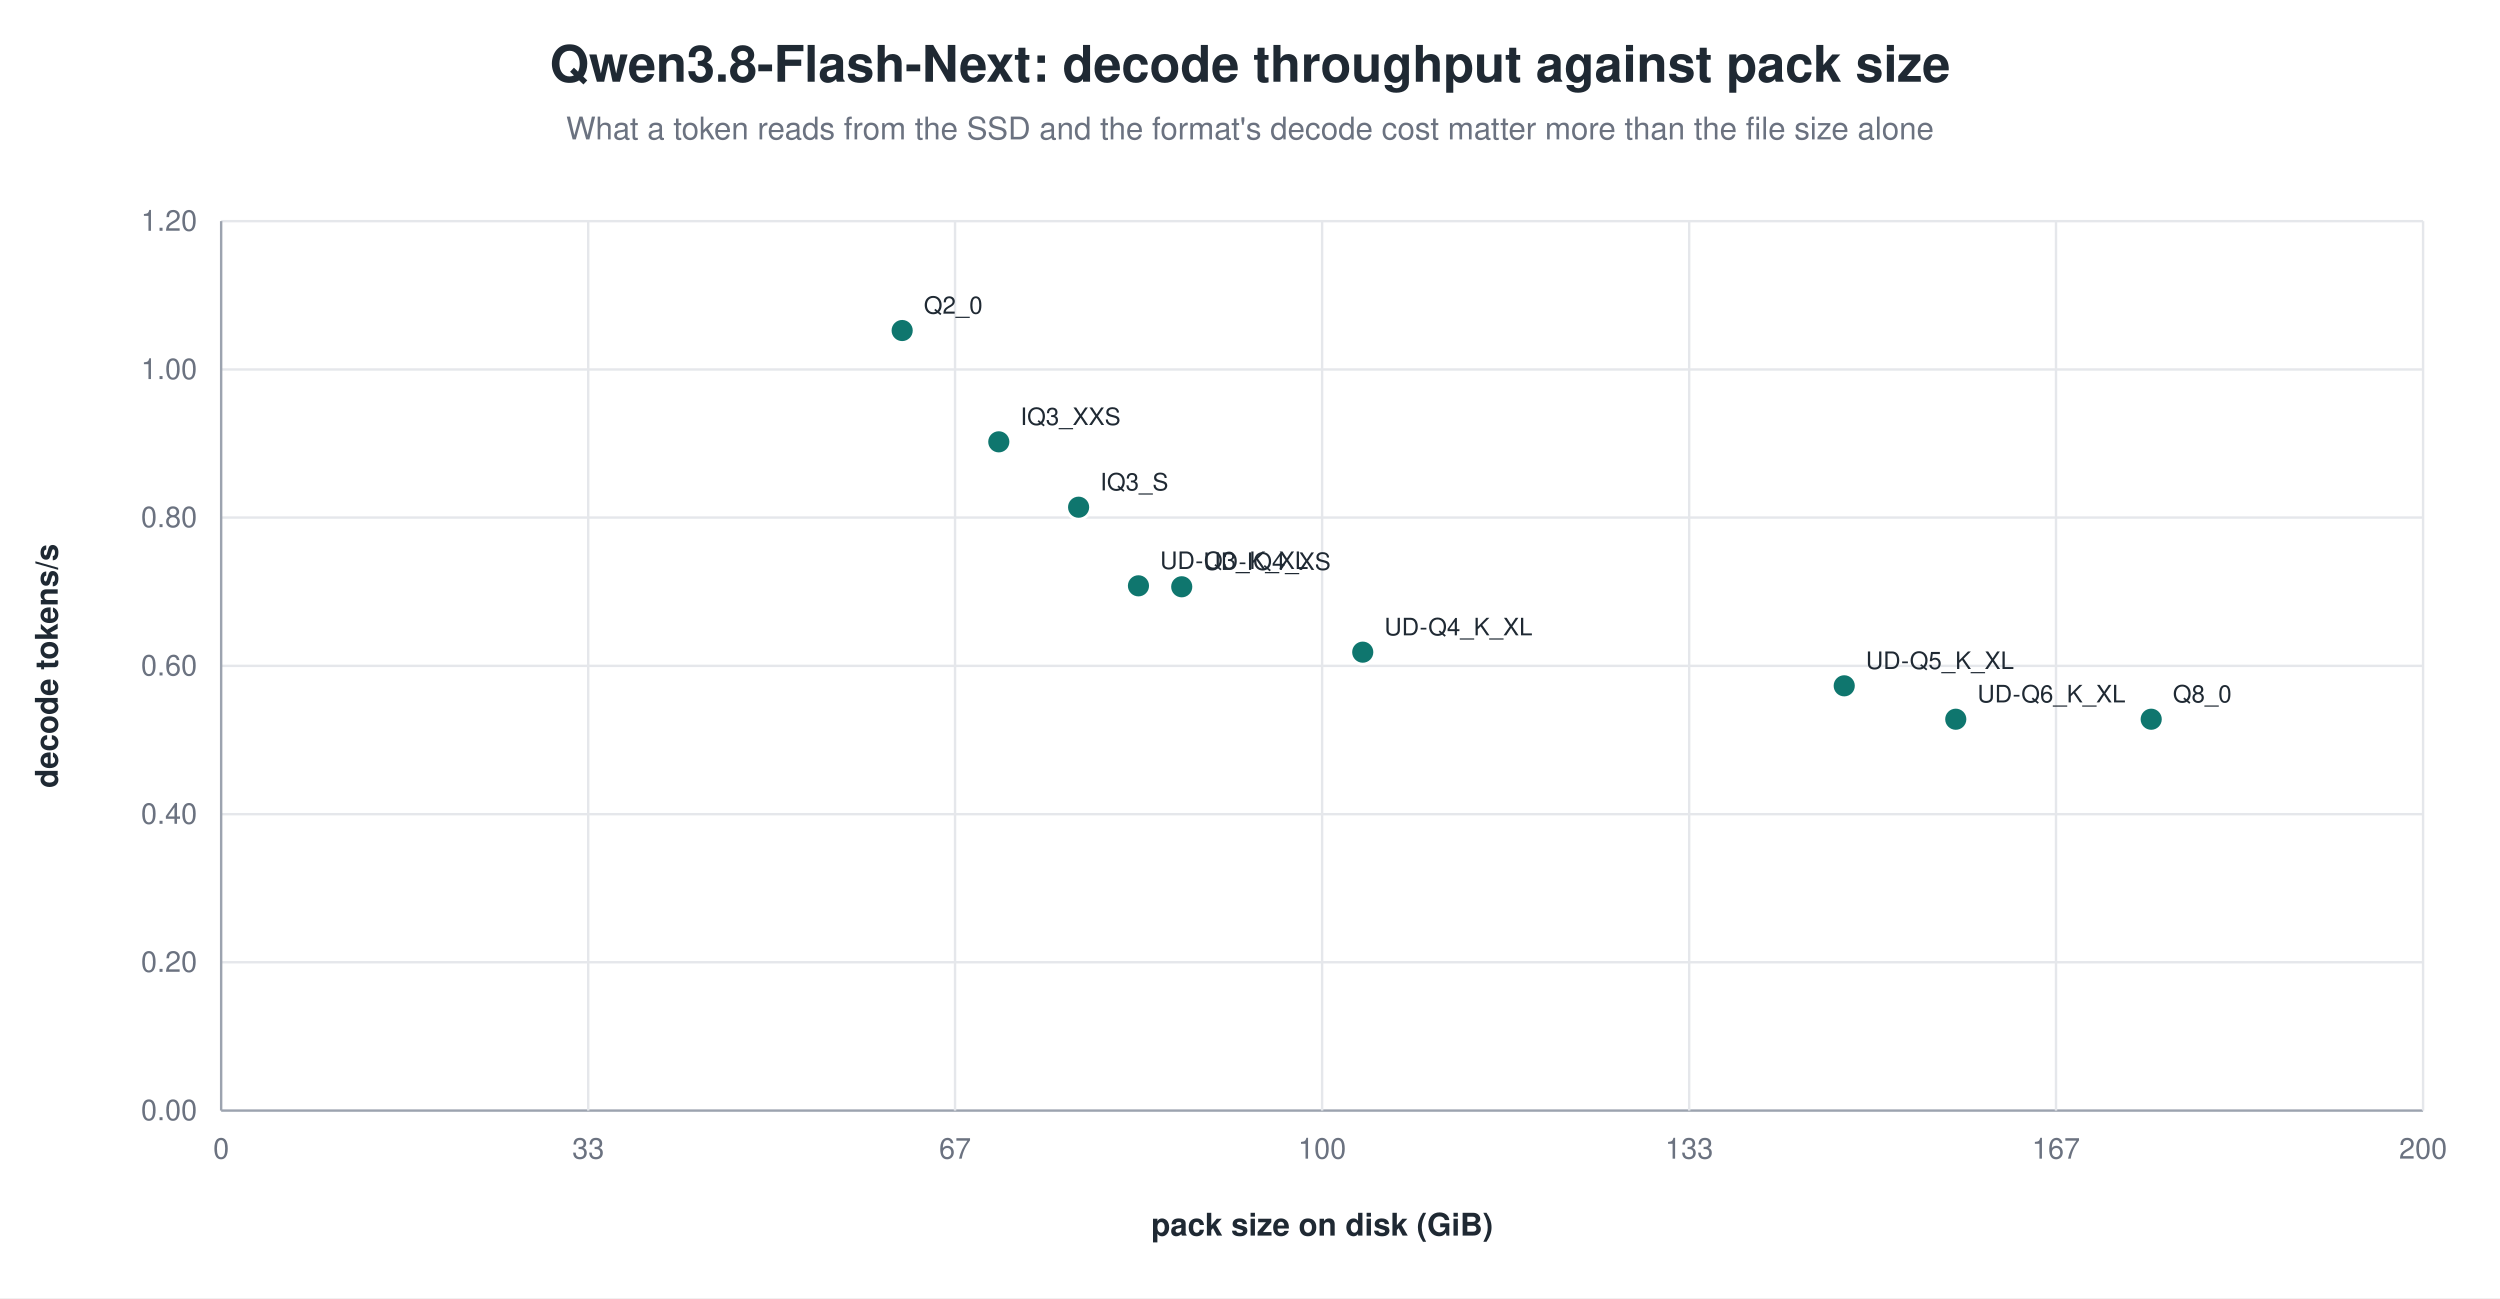
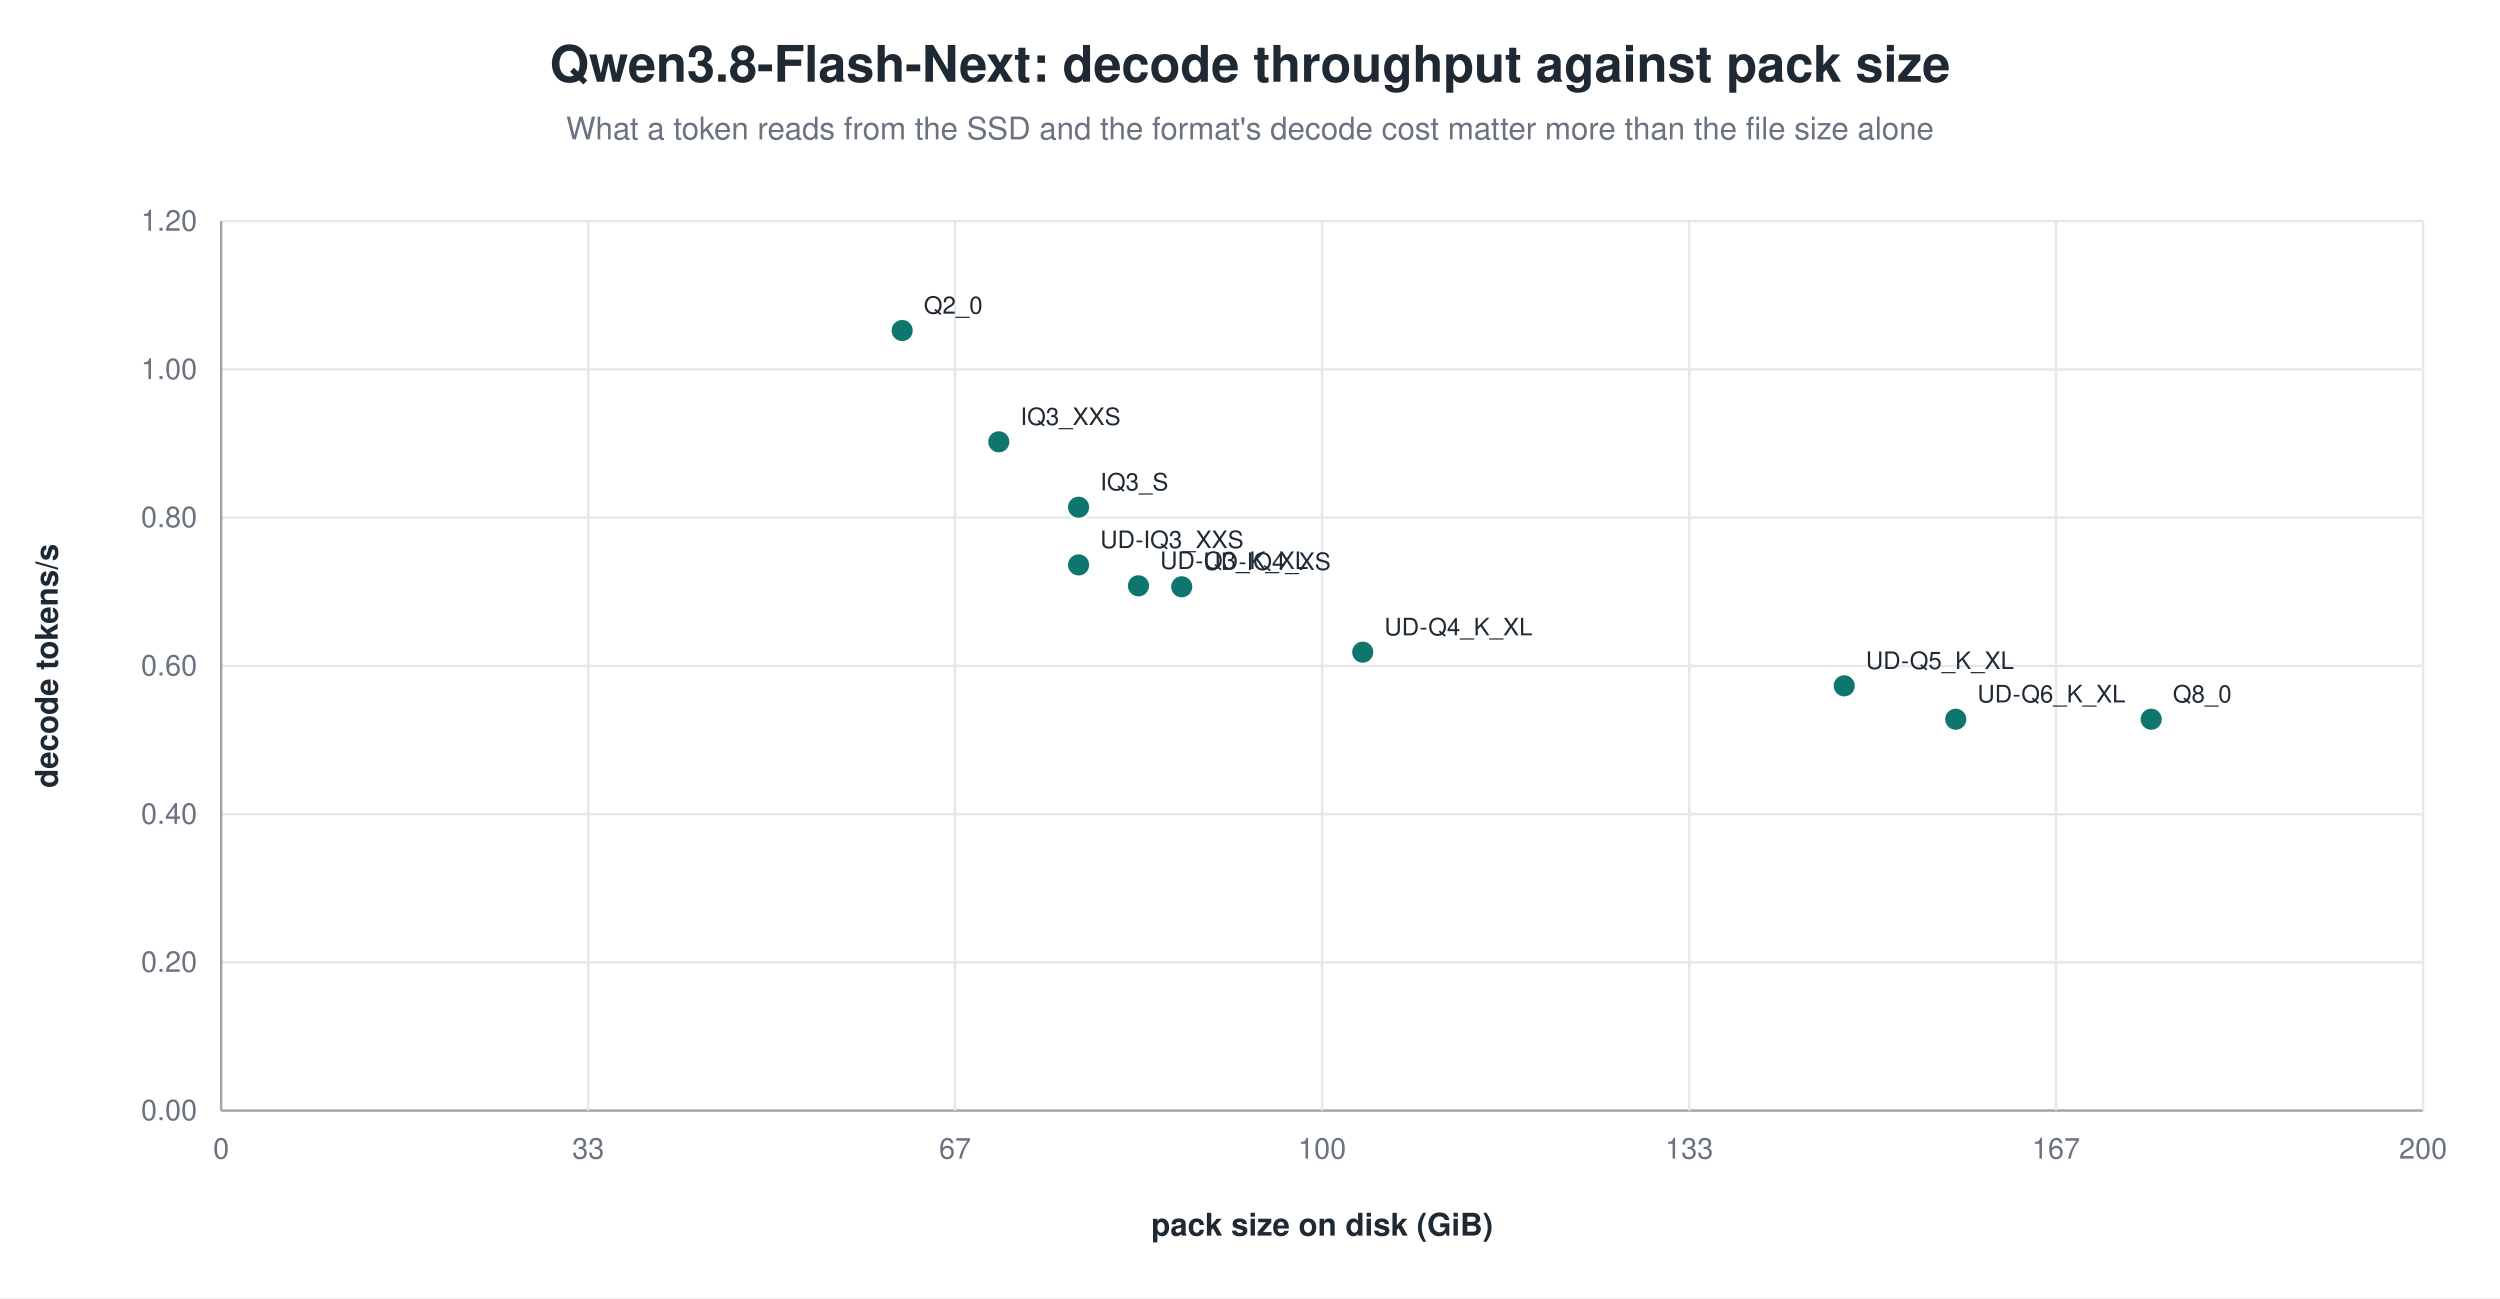
<svg xmlns="http://www.w3.org/2000/svg" width="1040" height="540" viewBox="0 0 1040 540" role="img" aria-label="Qwen3.8-Flash-Next: decode throughput against pack size">
  <rect width="1040" height="540" fill="white" />
  <text x="520.0" y="34" text-anchor="middle" font-family="Helvetica, Arial, sans-serif" font-size="21" font-weight="600" fill="#1f2933">Qwen3.8-Flash-Next: decode throughput against pack size</text>
  <text x="520.0" y="58" text-anchor="middle" font-family="Helvetica, Arial, sans-serif" font-size="13" fill="#6b7280">What a token reads from the SSD and the format's decode cost matter more than the file size alone</text>
  <line x1="92.0" y1="462.0" x2="1008.0" y2="462.0" stroke="#9ca3af" stroke-width="1.0" />
  <text x="82.0" y="466.0" text-anchor="end" font-family="Helvetica, Arial, sans-serif" font-size="12" fill="#6b7280" font-weight="400">0.00</text>
  <line x1="92.0" y1="400.3" x2="1008.0" y2="400.3" stroke="#e5e7eb" stroke-width="1.0" />
  <text x="82.0" y="404.3" text-anchor="end" font-family="Helvetica, Arial, sans-serif" font-size="12" fill="#6b7280" font-weight="400">0.20</text>
  <line x1="92.0" y1="338.7" x2="1008.0" y2="338.7" stroke="#e5e7eb" stroke-width="1.0" />
  <text x="82.0" y="342.7" text-anchor="end" font-family="Helvetica, Arial, sans-serif" font-size="12" fill="#6b7280" font-weight="400">0.40</text>
  <line x1="92.0" y1="277.0" x2="1008.0" y2="277.0" stroke="#e5e7eb" stroke-width="1.0" />
  <text x="82.0" y="281.0" text-anchor="end" font-family="Helvetica, Arial, sans-serif" font-size="12" fill="#6b7280" font-weight="400">0.60</text>
  <line x1="92.0" y1="215.3" x2="1008.0" y2="215.3" stroke="#e5e7eb" stroke-width="1.0" />
  <text x="82.0" y="219.3" text-anchor="end" font-family="Helvetica, Arial, sans-serif" font-size="12" fill="#6b7280" font-weight="400">0.80</text>
  <line x1="92.0" y1="153.7" x2="1008.0" y2="153.7" stroke="#e5e7eb" stroke-width="1.0" />
  <text x="82.0" y="157.7" text-anchor="end" font-family="Helvetica, Arial, sans-serif" font-size="12" fill="#6b7280" font-weight="400">1.00</text>
  <line x1="92.0" y1="92.0" x2="1008.0" y2="92.0" stroke="#e5e7eb" stroke-width="1.0" />
  <text x="82.0" y="96.0" text-anchor="end" font-family="Helvetica, Arial, sans-serif" font-size="12" fill="#6b7280" font-weight="400">1.20</text>
  <line x1="92.0" y1="92.0" x2="92.0" y2="462.0" stroke="#9ca3af" stroke-width="1.0" />
  <text x="92.0" y="482.0" text-anchor="middle" font-family="Helvetica, Arial, sans-serif" font-size="12" fill="#6b7280" font-weight="400">0</text>
  <line x1="244.7" y1="92.0" x2="244.7" y2="462.0" stroke="#e5e7eb" stroke-width="1.0" />
  <text x="244.7" y="482.0" text-anchor="middle" font-family="Helvetica, Arial, sans-serif" font-size="12" fill="#6b7280" font-weight="400">33</text>
  <line x1="397.3" y1="92.0" x2="397.3" y2="462.0" stroke="#e5e7eb" stroke-width="1.0" />
  <text x="397.3" y="482.0" text-anchor="middle" font-family="Helvetica, Arial, sans-serif" font-size="12" fill="#6b7280" font-weight="400">67</text>
  <line x1="550.0" y1="92.0" x2="550.0" y2="462.0" stroke="#e5e7eb" stroke-width="1.0" />
  <text x="550.0" y="482.0" text-anchor="middle" font-family="Helvetica, Arial, sans-serif" font-size="12" fill="#6b7280" font-weight="400">100</text>
  <line x1="702.7" y1="92.0" x2="702.7" y2="462.0" stroke="#e5e7eb" stroke-width="1.0" />
  <text x="702.7" y="482.0" text-anchor="middle" font-family="Helvetica, Arial, sans-serif" font-size="12" fill="#6b7280" font-weight="400">133</text>
  <line x1="855.3" y1="92.0" x2="855.3" y2="462.0" stroke="#e5e7eb" stroke-width="1.0" />
  <text x="855.3" y="482.0" text-anchor="middle" font-family="Helvetica, Arial, sans-serif" font-size="12" fill="#6b7280" font-weight="400">167</text>
  <line x1="1008.0" y1="92.0" x2="1008.0" y2="462.0" stroke="#e5e7eb" stroke-width="1.0" />
  <text x="1008.0" y="482.0" text-anchor="middle" font-family="Helvetica, Arial, sans-serif" font-size="12" fill="#6b7280" font-weight="400">200</text>
  <text x="24.0" y="277.0" text-anchor="middle" font-family="Helvetica, Arial, sans-serif" font-size="13" fill="#1f2933" font-weight="600" transform="rotate(-90.0 24.0 277.0)">decode tokens/s</text>
  <text x="550.0" y="514.0" text-anchor="middle" font-family="Helvetica, Arial, sans-serif" font-size="13" fill="#1f2933" font-weight="600">pack size on disk (GiB)</text>
  <circle cx="375.3" cy="137.5" r="5.0" fill="#0f766e" stroke="white" stroke-width="1.2" opacity="1.00" />
  <text x="384.3" y="130.5" text-anchor="start" font-family="Helvetica, Arial, sans-serif" font-size="10" fill="#1f2933" font-weight="500">Q2_0</text>
  <circle cx="415.5" cy="183.8" r="5.0" fill="#0f766e" stroke="white" stroke-width="1.2" opacity="1.00" />
  <text x="424.5" y="176.8" text-anchor="start" font-family="Helvetica, Arial, sans-serif" font-size="10" fill="#1f2933" font-weight="500">IQ3_XXS</text>
  <circle cx="448.7" cy="211.0" r="5.0" fill="#0f766e" stroke="white" stroke-width="1.2" opacity="1.00" />
  <text x="457.7" y="204.0" text-anchor="start" font-family="Helvetica, Arial, sans-serif" font-size="10" fill="#1f2933" font-weight="500">IQ3_S</text>
+   <circle cx="448.7" cy="235.0" r="5.0" fill="#0f766e" stroke="white" stroke-width="1.2" opacity="1.00" />
+   <text x="457.7" y="228.0" text-anchor="start" font-family="Helvetica, Arial, sans-serif" font-size="10" fill="#1f2933" font-weight="500">UD-IQ3_XXS</text>
  <circle cx="473.6" cy="243.7" r="5.0" fill="#0f766e" stroke="white" stroke-width="1.2" opacity="1.00" />
  <text x="482.6" y="236.7" text-anchor="start" font-family="Helvetica, Arial, sans-serif" font-size="10" fill="#1f2933" font-weight="500">UD-Q3_K_XL</text>
  <circle cx="491.6" cy="244.1" r="5.0" fill="#0f766e" stroke="white" stroke-width="1.2" opacity="1.00" />
  <text x="500.6" y="237.1" text-anchor="start" font-family="Helvetica, Arial, sans-serif" font-size="10" fill="#1f2933" font-weight="500">UD-IQ4_XS</text>
  <circle cx="566.9" cy="271.3" r="5.0" fill="#0f766e" stroke="white" stroke-width="1.2" opacity="1.00" />
  <text x="575.9" y="264.3" text-anchor="start" font-family="Helvetica, Arial, sans-serif" font-size="10" fill="#1f2933" font-weight="500">UD-Q4_K_XL</text>
  <circle cx="767.2" cy="285.3" r="5.0" fill="#0f766e" stroke="white" stroke-width="1.2" opacity="1.00" />
  <text x="776.2" y="278.3" text-anchor="start" font-family="Helvetica, Arial, sans-serif" font-size="10" fill="#1f2933" font-weight="500">UD-Q5_K_XL</text>
  <circle cx="813.6" cy="299.2" r="5.0" fill="#0f766e" stroke="white" stroke-width="1.2" opacity="1.00" />
  <text x="822.6" y="292.2" text-anchor="start" font-family="Helvetica, Arial, sans-serif" font-size="10" fill="#1f2933" font-weight="500">UD-Q6_K_XL</text>
  <circle cx="894.9" cy="299.2" r="5.0" fill="#0f766e" stroke="white" stroke-width="1.2" opacity="1.00" />
  <text x="903.9" y="292.2" text-anchor="start" font-family="Helvetica, Arial, sans-serif" font-size="10" fill="#1f2933" font-weight="500">Q8_0</text>
</svg>
